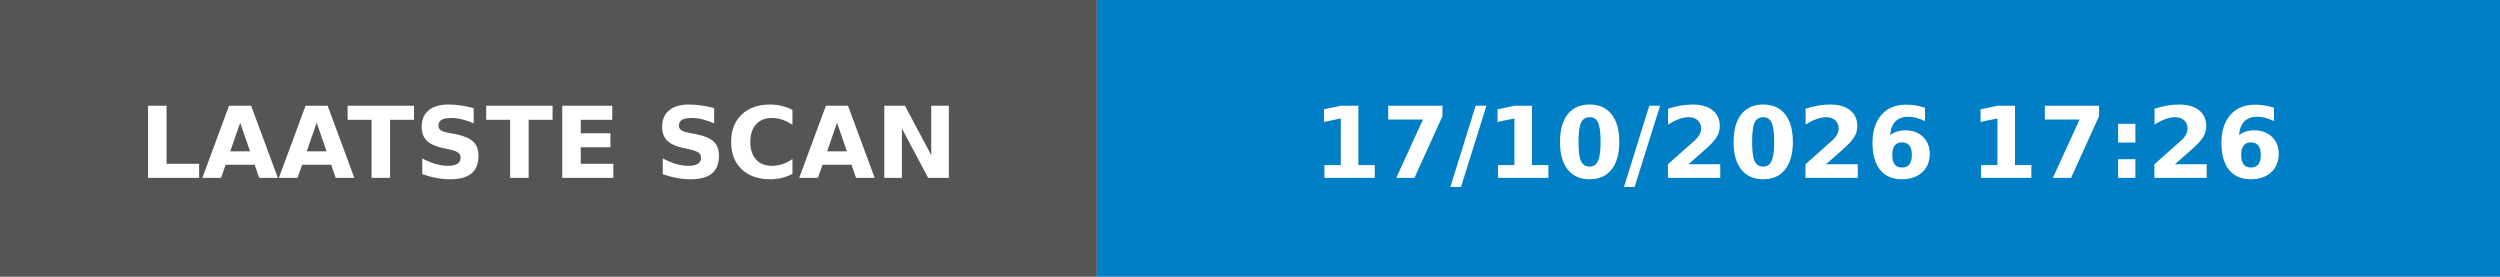
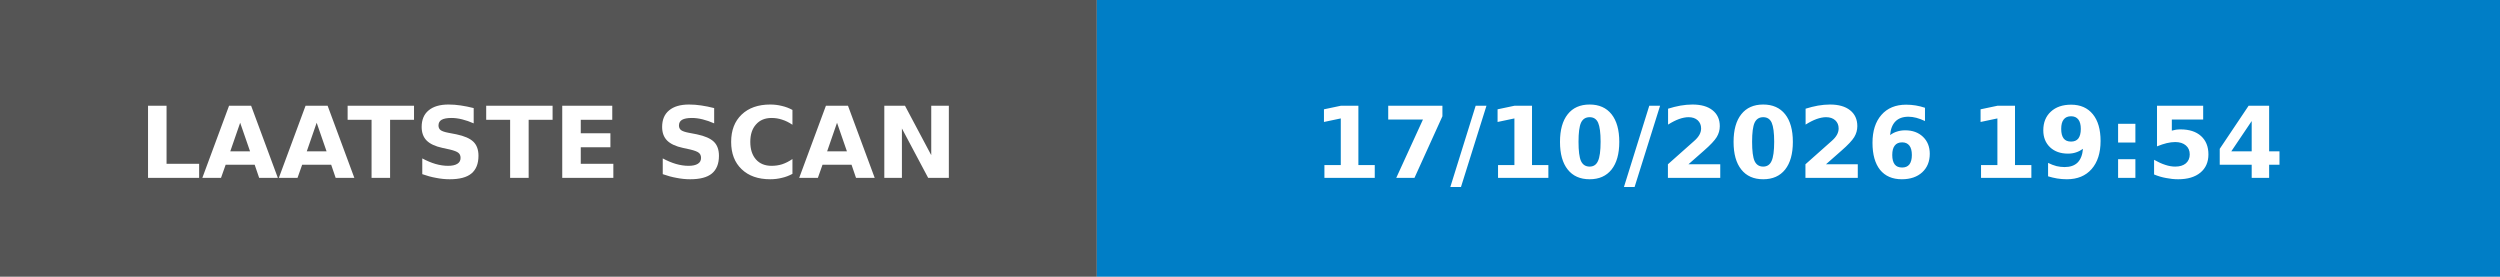
- <svg xmlns="http://www.w3.org/2000/svg" width="253" height="28" role="img" aria-label="LAATSTE SCAN: 17/10/2026 17:26">
+ <svg xmlns="http://www.w3.org/2000/svg" width="253" height="28" role="img" aria-label="LAATSTE SCAN: 17/10/2026 19:54">
  <rect width="111" height="28" fill="#555" />
  <rect x="111" width="142" height="28" fill="#007ec6" />
  <g fill="#fff" font-family="Verdana,Geneva,DejaVu Sans,sans-serif" font-size="10" font-weight="bold">
    <text x="55.5" y="18" text-anchor="middle" textLength="91" lengthAdjust="spacingAndGlyphs">LAATSTE SCAN</text>
-     <text x="182.0" y="18" text-anchor="middle" textLength="122" lengthAdjust="spacingAndGlyphs">17/10/2026 17:26</text>
+     <text x="182.0" y="18" text-anchor="middle" textLength="122" lengthAdjust="spacingAndGlyphs">17/10/2026 19:54</text>
  </g>
</svg>
